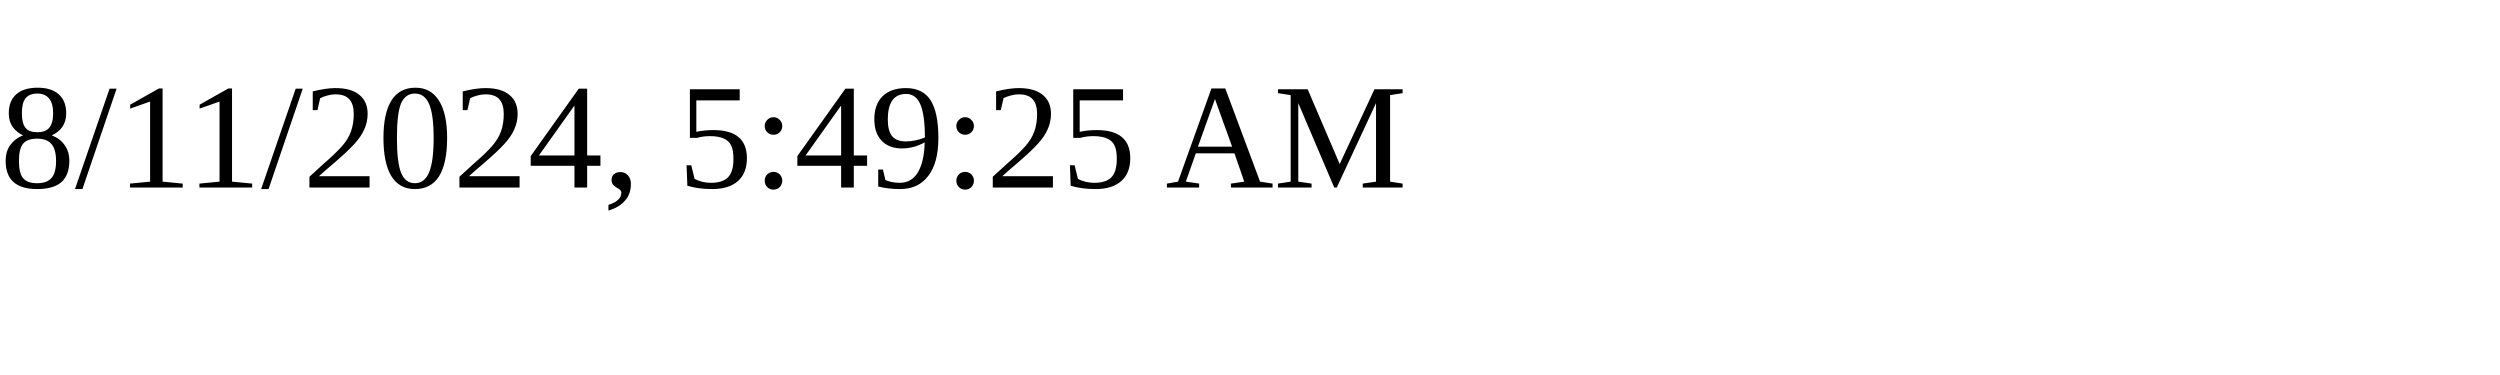
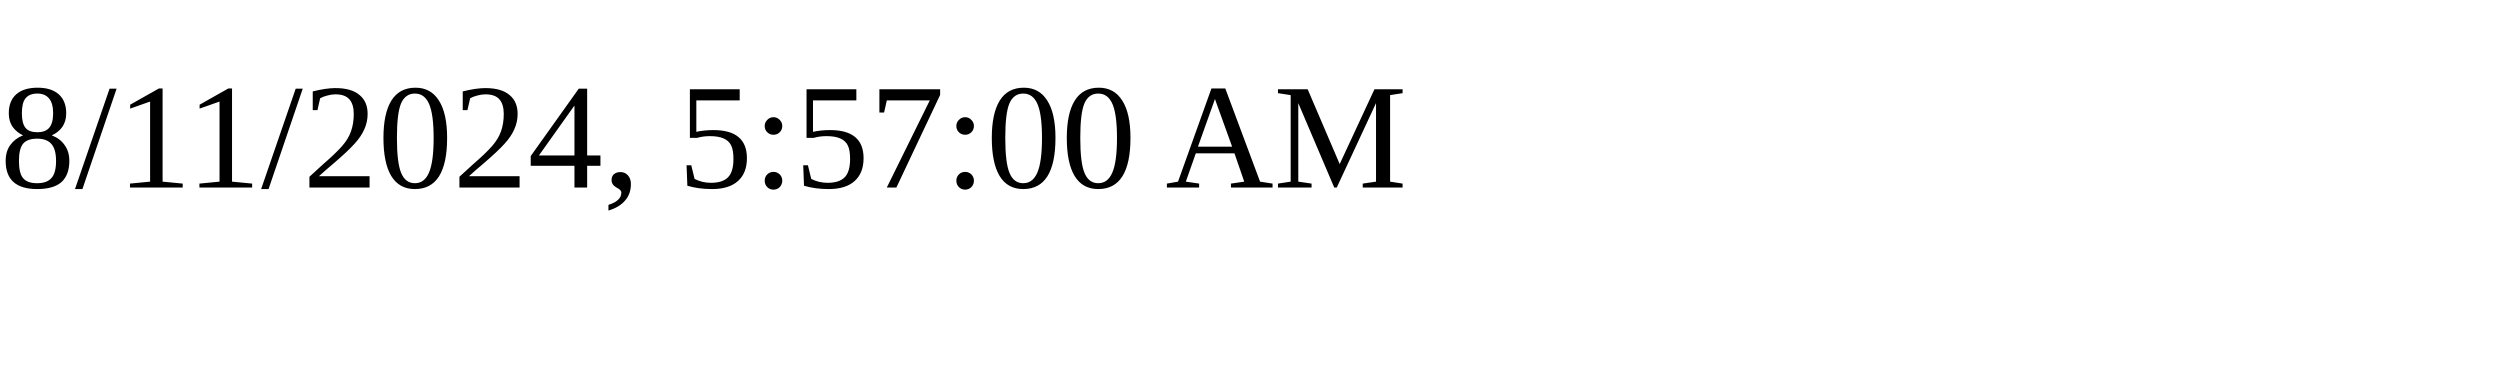
<svg xmlns="http://www.w3.org/2000/svg" height="30" width="200">
-   <text x="0" y="15">8/11/2024, 5:49:25 AM</text>
+   <text x="0" y="15">8/11/2024, 5:57:00 AM</text>
</svg>
